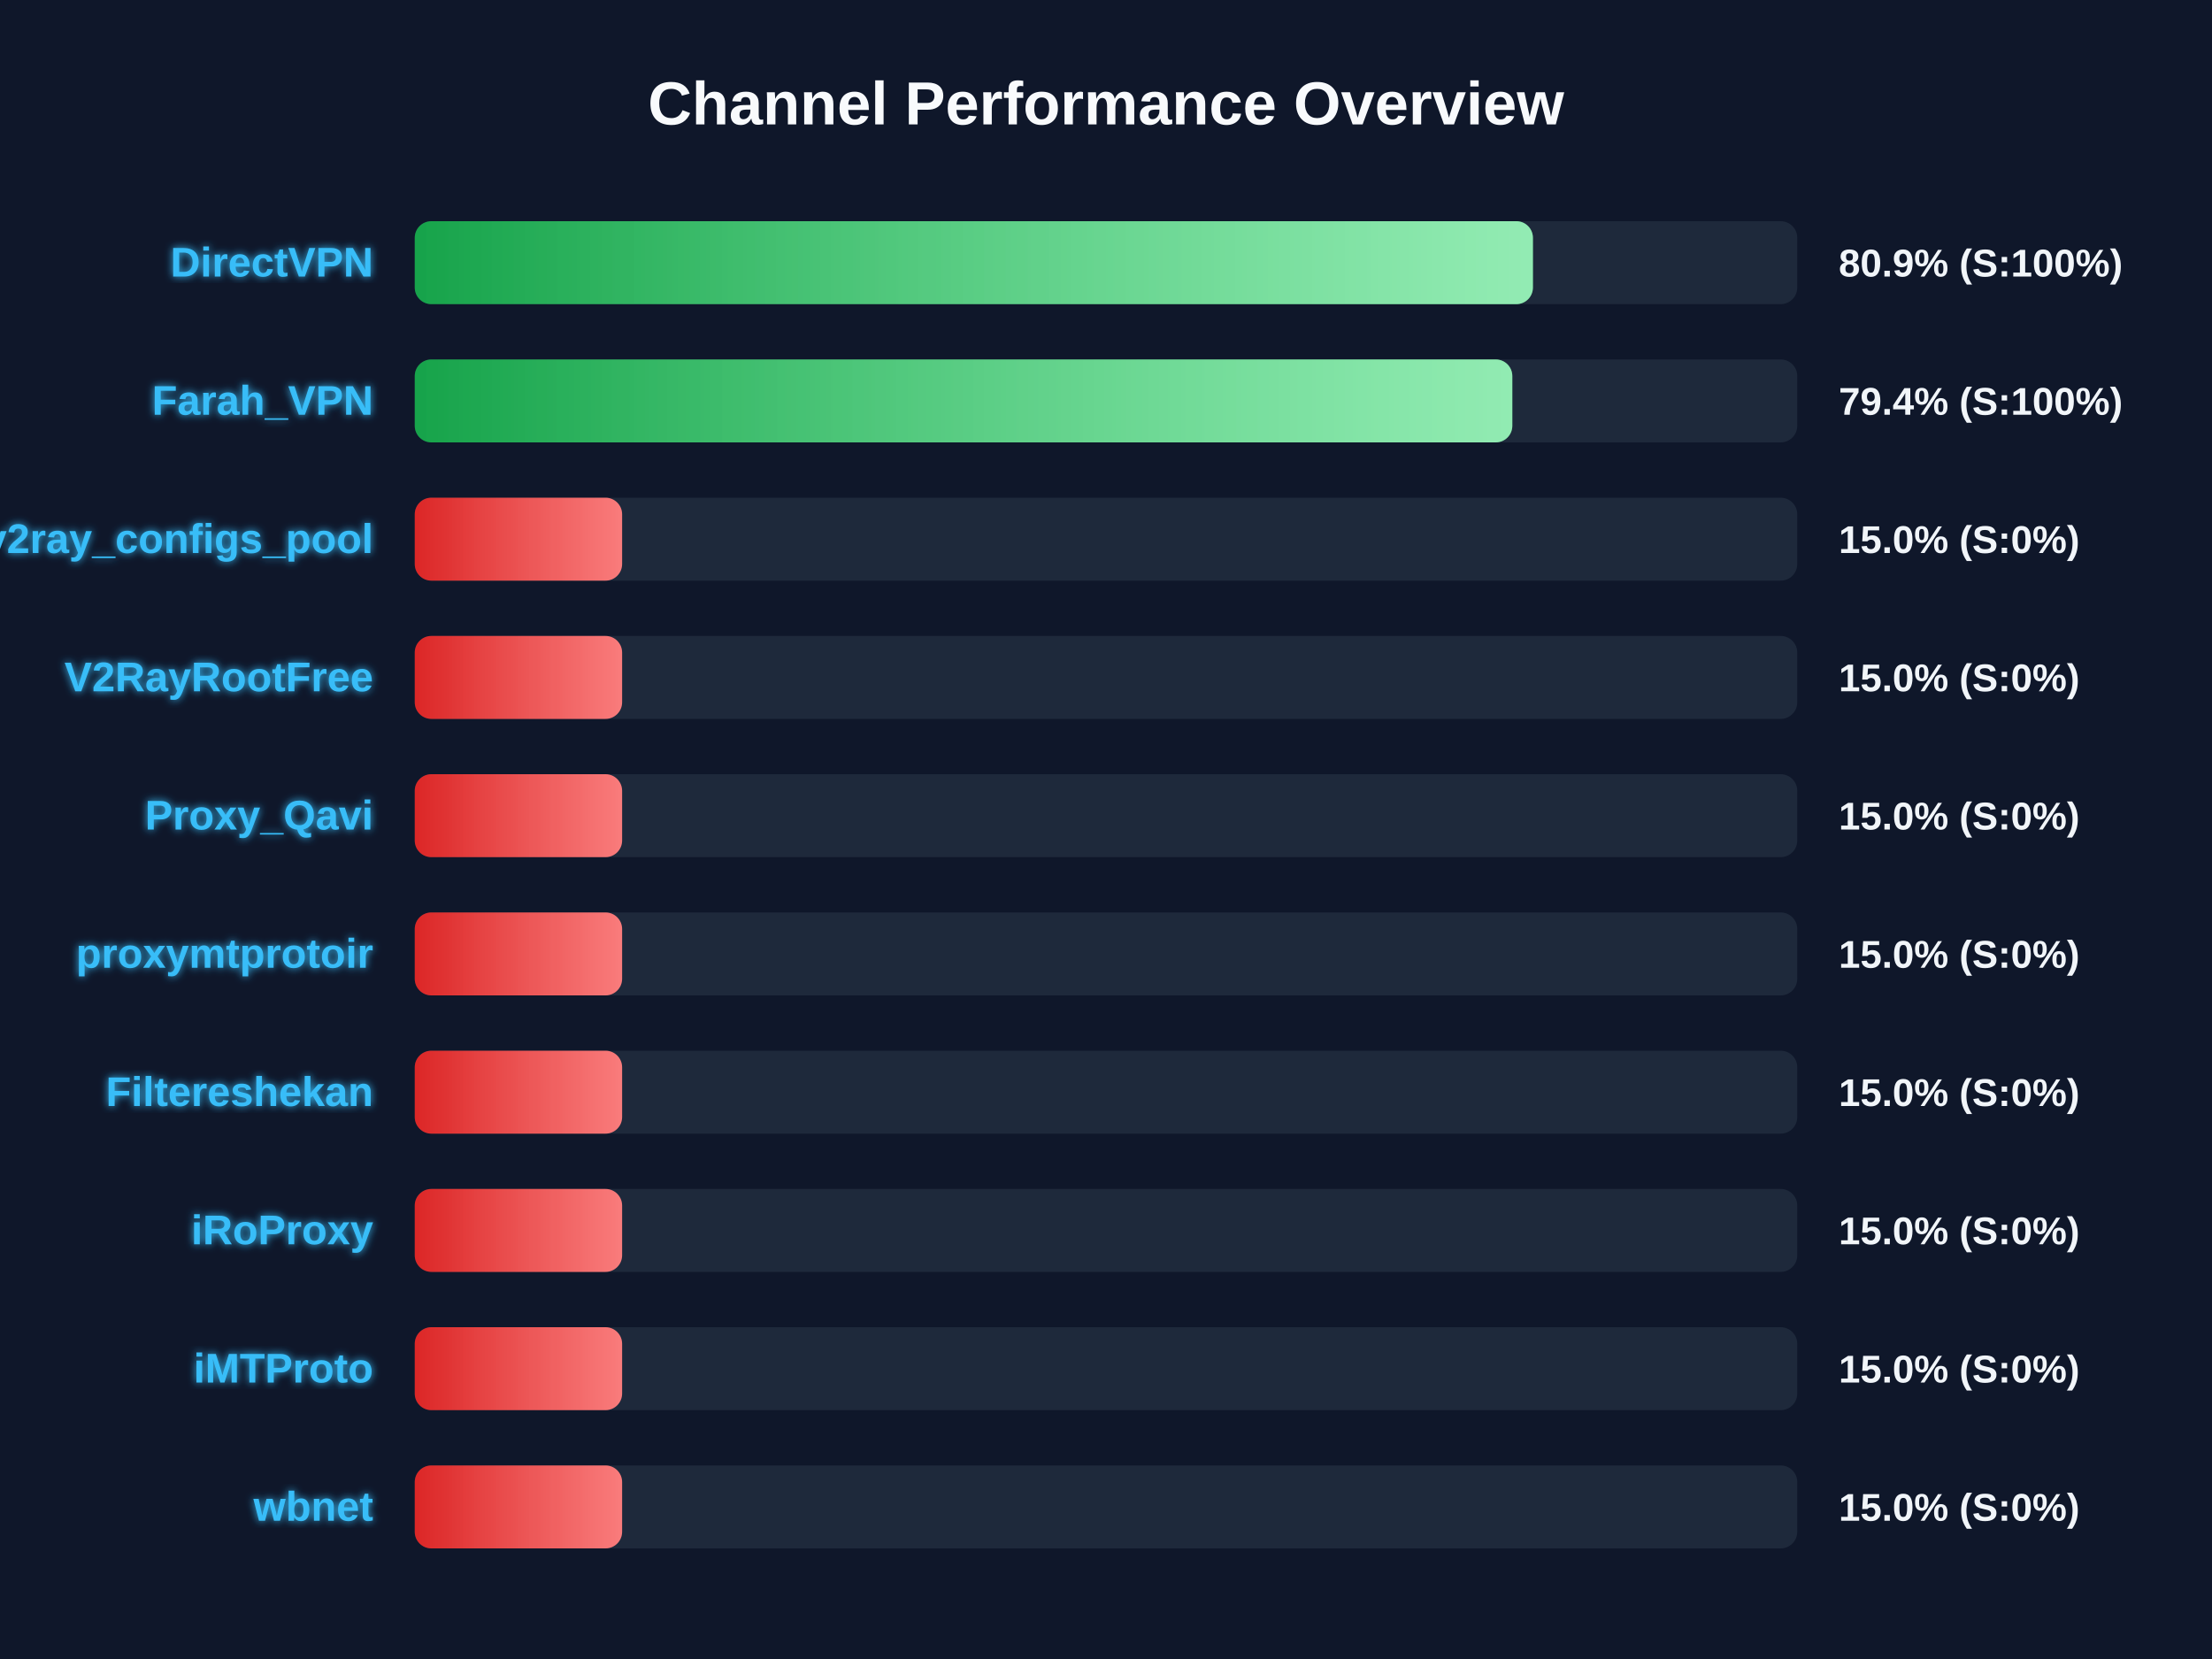
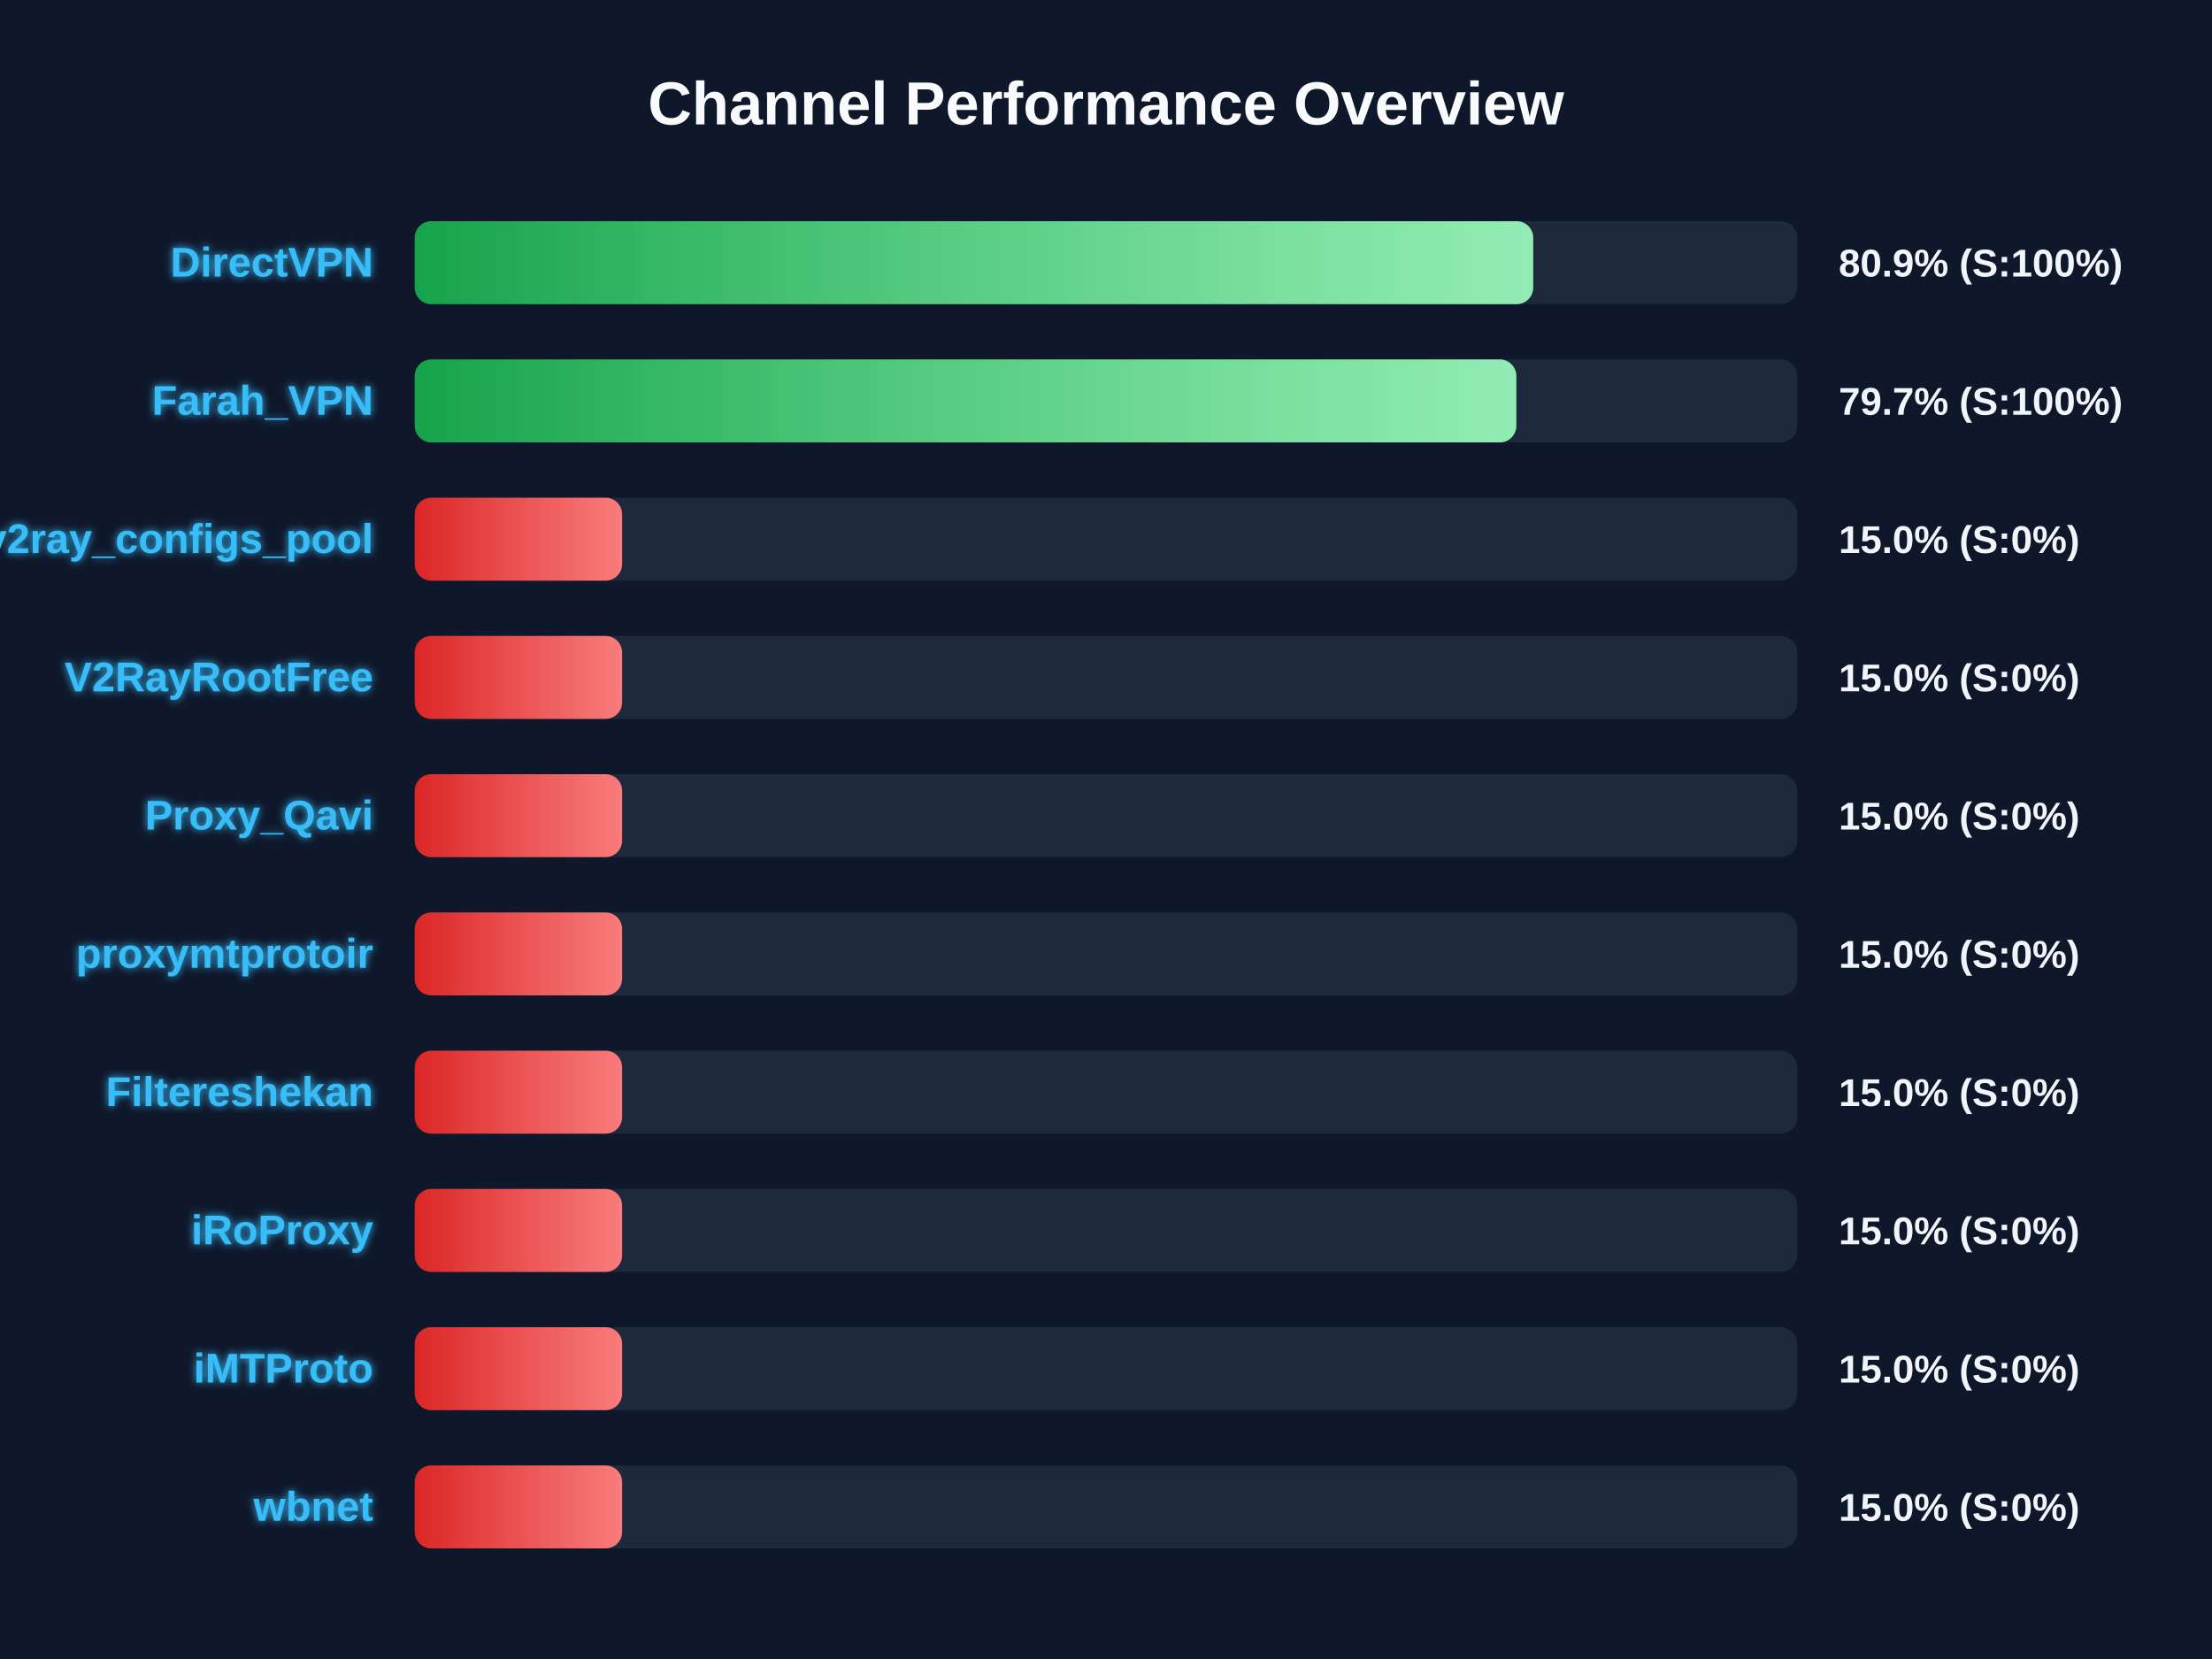
<svg xmlns="http://www.w3.org/2000/svg" width="800" height="600" version="1.1">
  <defs>
    <linearGradient id="grad-green" x1="0%" y1="0%" x2="100%" y2="0%">
      <stop offset="0%" stop-color="#16a34a" />
      <stop offset="100%" stop-color="#4ade80" />
    </linearGradient>
    <linearGradient id="grad-yellow" x1="0%" y1="0%" x2="100%" y2="0%">
      <stop offset="0%" stop-color="#ca8a04" />
      <stop offset="100%" stop-color="#fde047" />
    </linearGradient>
    <linearGradient id="grad-red" x1="0%" y1="0%" x2="100%" y2="0%">
      <stop offset="0%" stop-color="#dc2626" />
      <stop offset="100%" stop-color="#f87171" />
    </linearGradient>
    <linearGradient id="shimmer" x1="0%" y1="0%" x2="100%" y2="0%">
      <stop offset="0%" stop-color="rgba(255,255,255,0)" />
      <stop offset="50%" stop-color="rgba(255,255,255,0.4)" />
      <stop offset="100%" stop-color="rgba(255,255,255,0)" />
    </linearGradient>
    <filter id="glow" x="-20%" y="-20%" width="140%" height="140%">
      <feGaussianBlur stdDeviation="1.5" result="blur" />
      <feComposite in="SourceGraphic" in2="blur" operator="over" />
    </filter>
  </defs>
  <style>
        .bg-rect { fill: #0f172a; }
        .title { font: bold 22px 'Segoe UI', Arial, sans-serif; fill: #f8fafc; }
        .row { font: bold 15px 'Segoe UI', Arial, sans-serif; fill: #38bdf8; filter: url(#glow); }
        .score { font: bold 14px 'Segoe UI', Arial, sans-serif; fill: #f1f5f9; }
        @keyframes shimmer-anim {
            0% { transform: translateX(-100%); }
            100% { transform: translateX(200%); }
        }
        .shimmer-rect {
            animation: shimmer-anim 2.5s infinite linear;
        }
    </style>
  <rect width="100%" height="100%" class="bg-rect" />
  <text x="400" y="45" text-anchor="middle" class="title">Channel Performance Overview</text>
  <rect x="150" y="80" width="500" height="30" fill="#1e293b" rx="6" />
  <clipPath id="clip-0">
-     <rect x="150" y="80" width="404.4" height="30" rx="6" />
+     <rect x="150" y="80" width="404.5" height="30" rx="6" />
  </clipPath>
-   <rect x="150" y="80" width="404.4" height="30" fill="url(#grad-green)" rx="6" />
+   <rect x="150" y="80" width="404.5" height="30" fill="url(#grad-green)" rx="6" />
  <g clip-path="url(#clip-0)">
    <rect x="150" y="80" width="100%" height="30" fill="url(#shimmer)" class="shimmer-rect" />
  </g>
  <text x="135" y="100" text-anchor="end" class="row">DirectVPN</text>
  <text x="665" y="100" text-anchor="start" class="score">80.9% (S:100%)</text>
  <rect x="150" y="130" width="500" height="30" fill="#1e293b" rx="6" />
  <clipPath id="clip-1">
-     <rect x="150" y="130" width="396.95" height="30" rx="6" />
+     <rect x="150" y="130" width="398.4" height="30" rx="6" />
  </clipPath>
-   <rect x="150" y="130" width="396.95" height="30" fill="url(#grad-green)" rx="6" />
+   <rect x="150" y="130" width="398.4" height="30" fill="url(#grad-green)" rx="6" />
  <g clip-path="url(#clip-1)">
    <rect x="150" y="130" width="100%" height="30" fill="url(#shimmer)" class="shimmer-rect" />
  </g>
  <text x="135" y="150" text-anchor="end" class="row">Farah_VPN</text>
-   <text x="665" y="150" text-anchor="start" class="score">79.4% (S:100%)</text>
+   <text x="665" y="150" text-anchor="start" class="score">79.7% (S:100%)</text>
  <rect x="150" y="180" width="500" height="30" fill="#1e293b" rx="6" />
  <clipPath id="clip-2">
    <rect x="150" y="180" width="75.0" height="30" rx="6" />
  </clipPath>
  <rect x="150" y="180" width="75.0" height="30" fill="url(#grad-red)" rx="6" />
  <g clip-path="url(#clip-2)">
    <rect x="150" y="180" width="100%" height="30" fill="url(#shimmer)" class="shimmer-rect" />
  </g>
  <text x="135" y="200" text-anchor="end" class="row">v2ray_configs_pool</text>
  <text x="665" y="200" text-anchor="start" class="score">15.0% (S:0%)</text>
  <rect x="150" y="230" width="500" height="30" fill="#1e293b" rx="6" />
  <clipPath id="clip-3">
    <rect x="150" y="230" width="75.0" height="30" rx="6" />
  </clipPath>
  <rect x="150" y="230" width="75.0" height="30" fill="url(#grad-red)" rx="6" />
  <g clip-path="url(#clip-3)">
    <rect x="150" y="230" width="100%" height="30" fill="url(#shimmer)" class="shimmer-rect" />
  </g>
  <text x="135" y="250" text-anchor="end" class="row">V2RayRootFree</text>
  <text x="665" y="250" text-anchor="start" class="score">15.0% (S:0%)</text>
  <rect x="150" y="280" width="500" height="30" fill="#1e293b" rx="6" />
  <clipPath id="clip-4">
    <rect x="150" y="280" width="75.0" height="30" rx="6" />
  </clipPath>
  <rect x="150" y="280" width="75.0" height="30" fill="url(#grad-red)" rx="6" />
  <g clip-path="url(#clip-4)">
    <rect x="150" y="280" width="100%" height="30" fill="url(#shimmer)" class="shimmer-rect" />
  </g>
  <text x="135" y="300" text-anchor="end" class="row">Proxy_Qavi</text>
  <text x="665" y="300" text-anchor="start" class="score">15.0% (S:0%)</text>
  <rect x="150" y="330" width="500" height="30" fill="#1e293b" rx="6" />
  <clipPath id="clip-5">
    <rect x="150" y="330" width="75.0" height="30" rx="6" />
  </clipPath>
  <rect x="150" y="330" width="75.0" height="30" fill="url(#grad-red)" rx="6" />
  <g clip-path="url(#clip-5)">
    <rect x="150" y="330" width="100%" height="30" fill="url(#shimmer)" class="shimmer-rect" />
  </g>
  <text x="135" y="350" text-anchor="end" class="row">proxymtprotoir</text>
  <text x="665" y="350" text-anchor="start" class="score">15.0% (S:0%)</text>
  <rect x="150" y="380" width="500" height="30" fill="#1e293b" rx="6" />
  <clipPath id="clip-6">
    <rect x="150" y="380" width="75.0" height="30" rx="6" />
  </clipPath>
  <rect x="150" y="380" width="75.0" height="30" fill="url(#grad-red)" rx="6" />
  <g clip-path="url(#clip-6)">
    <rect x="150" y="380" width="100%" height="30" fill="url(#shimmer)" class="shimmer-rect" />
  </g>
  <text x="135" y="400" text-anchor="end" class="row">Filtereshekan</text>
  <text x="665" y="400" text-anchor="start" class="score">15.0% (S:0%)</text>
  <rect x="150" y="430" width="500" height="30" fill="#1e293b" rx="6" />
  <clipPath id="clip-7">
    <rect x="150" y="430" width="75.0" height="30" rx="6" />
  </clipPath>
  <rect x="150" y="430" width="75.0" height="30" fill="url(#grad-red)" rx="6" />
  <g clip-path="url(#clip-7)">
    <rect x="150" y="430" width="100%" height="30" fill="url(#shimmer)" class="shimmer-rect" />
  </g>
  <text x="135" y="450" text-anchor="end" class="row">iRoProxy</text>
  <text x="665" y="450" text-anchor="start" class="score">15.0% (S:0%)</text>
  <rect x="150" y="480" width="500" height="30" fill="#1e293b" rx="6" />
  <clipPath id="clip-8">
    <rect x="150" y="480" width="75.0" height="30" rx="6" />
  </clipPath>
  <rect x="150" y="480" width="75.0" height="30" fill="url(#grad-red)" rx="6" />
  <g clip-path="url(#clip-8)">
    <rect x="150" y="480" width="100%" height="30" fill="url(#shimmer)" class="shimmer-rect" />
  </g>
  <text x="135" y="500" text-anchor="end" class="row">iMTProto</text>
  <text x="665" y="500" text-anchor="start" class="score">15.0% (S:0%)</text>
  <rect x="150" y="530" width="500" height="30" fill="#1e293b" rx="6" />
  <clipPath id="clip-9">
    <rect x="150" y="530" width="75.0" height="30" rx="6" />
  </clipPath>
  <rect x="150" y="530" width="75.0" height="30" fill="url(#grad-red)" rx="6" />
  <g clip-path="url(#clip-9)">
    <rect x="150" y="530" width="100%" height="30" fill="url(#shimmer)" class="shimmer-rect" />
  </g>
  <text x="135" y="550" text-anchor="end" class="row">wbnet</text>
  <text x="665" y="550" text-anchor="start" class="score">15.0% (S:0%)</text>
</svg>
